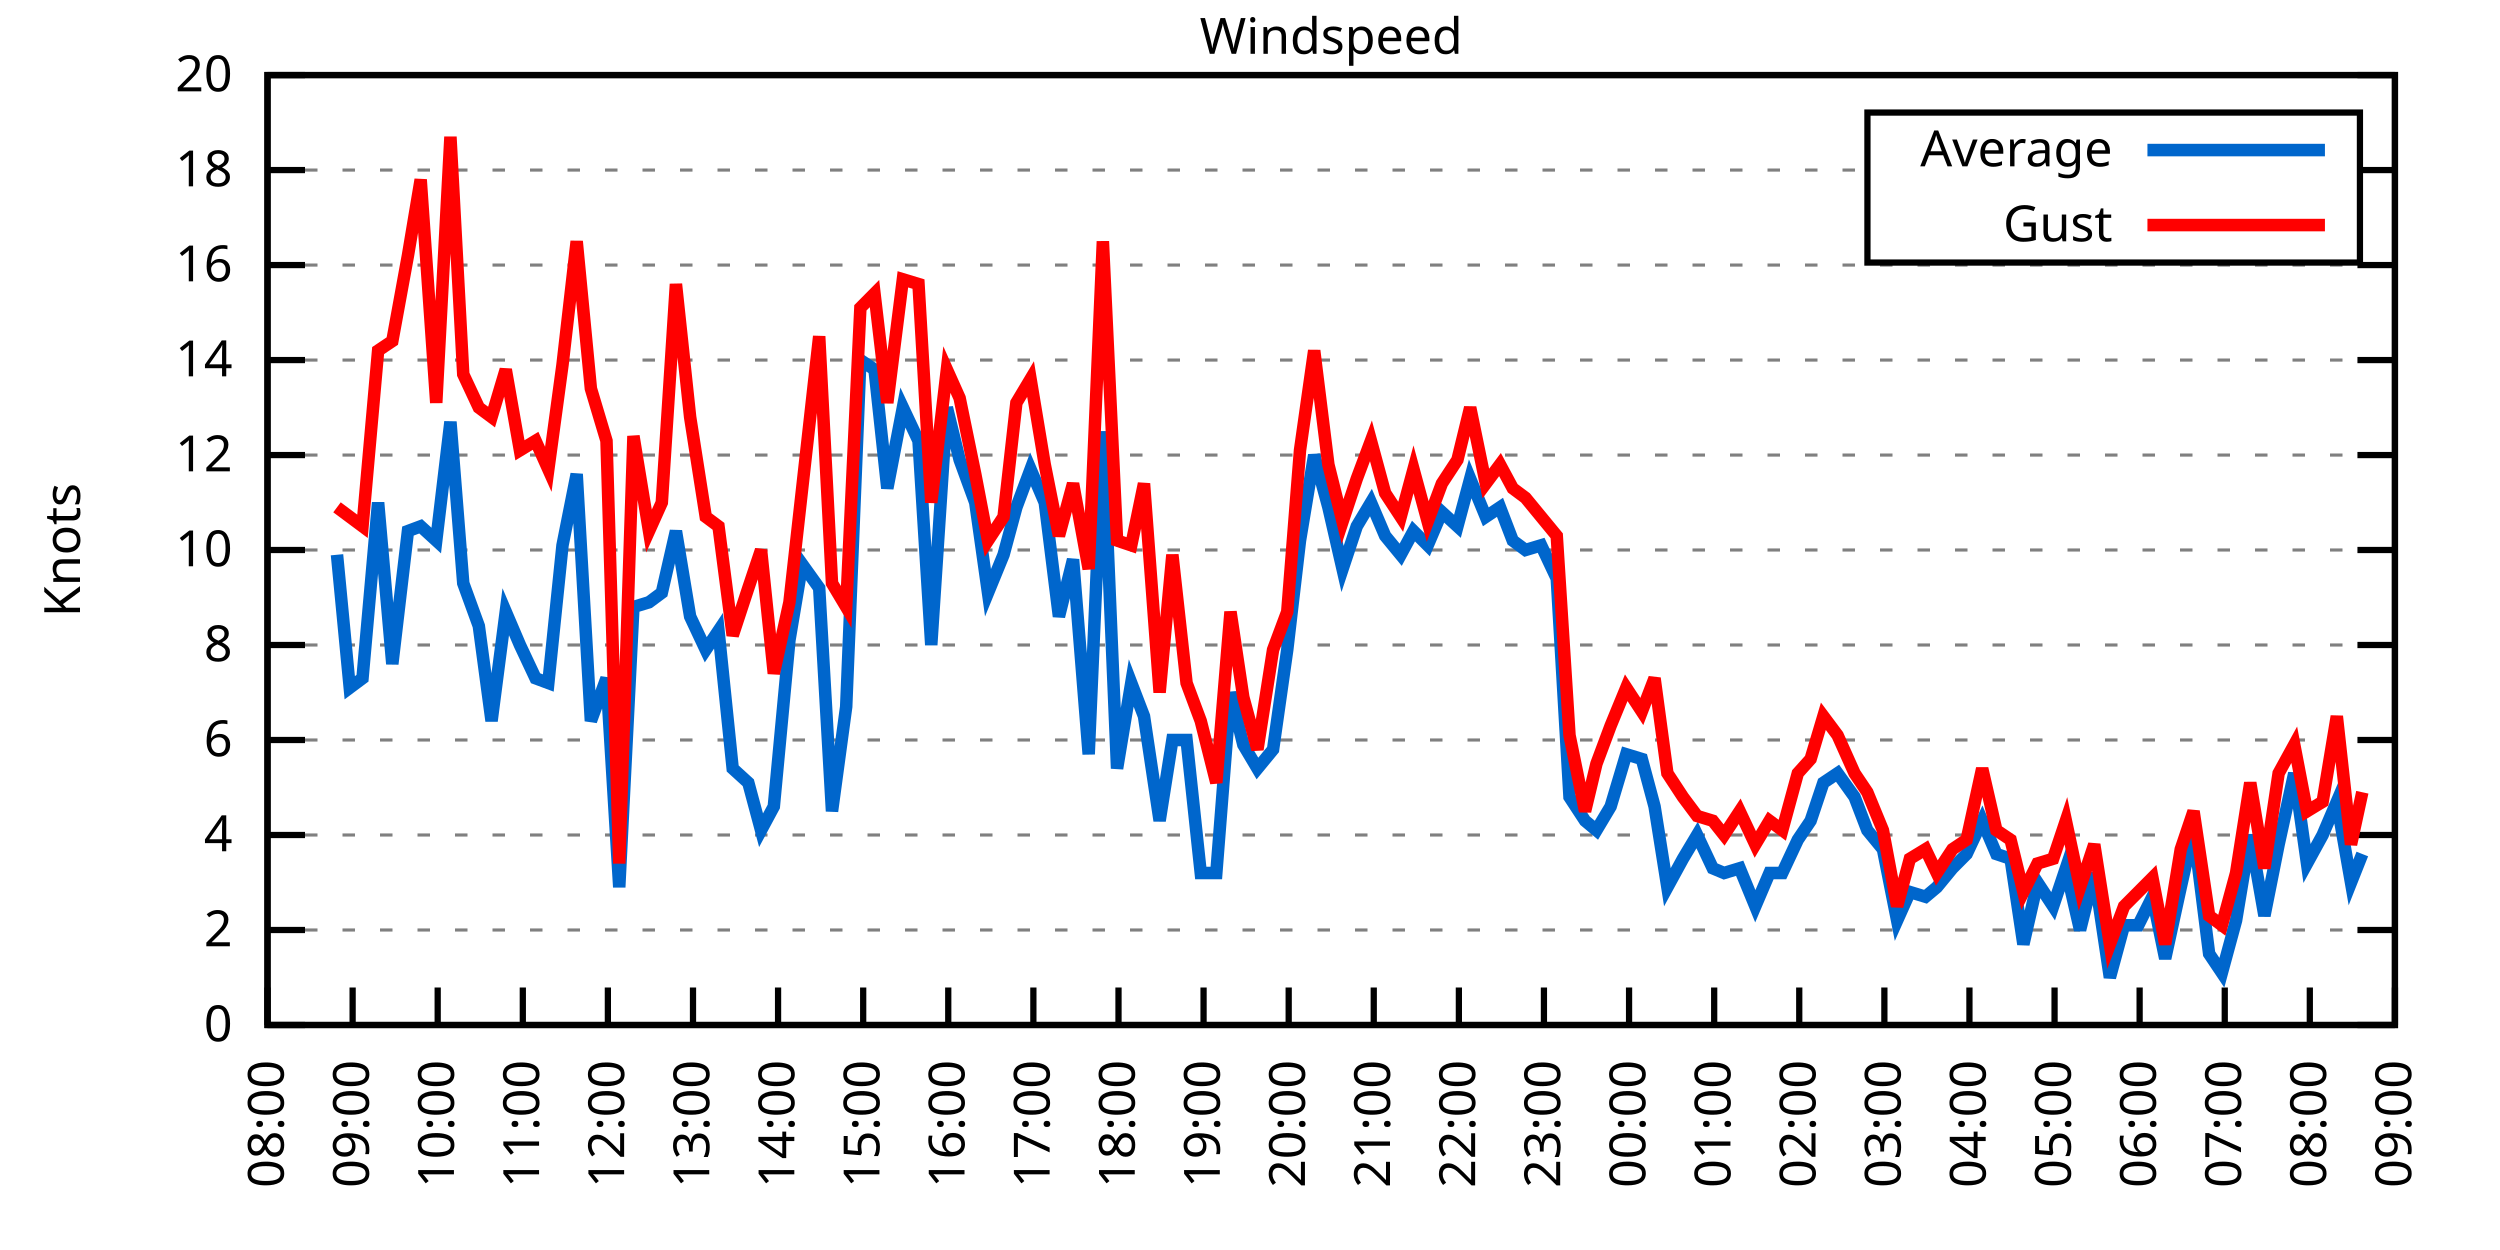
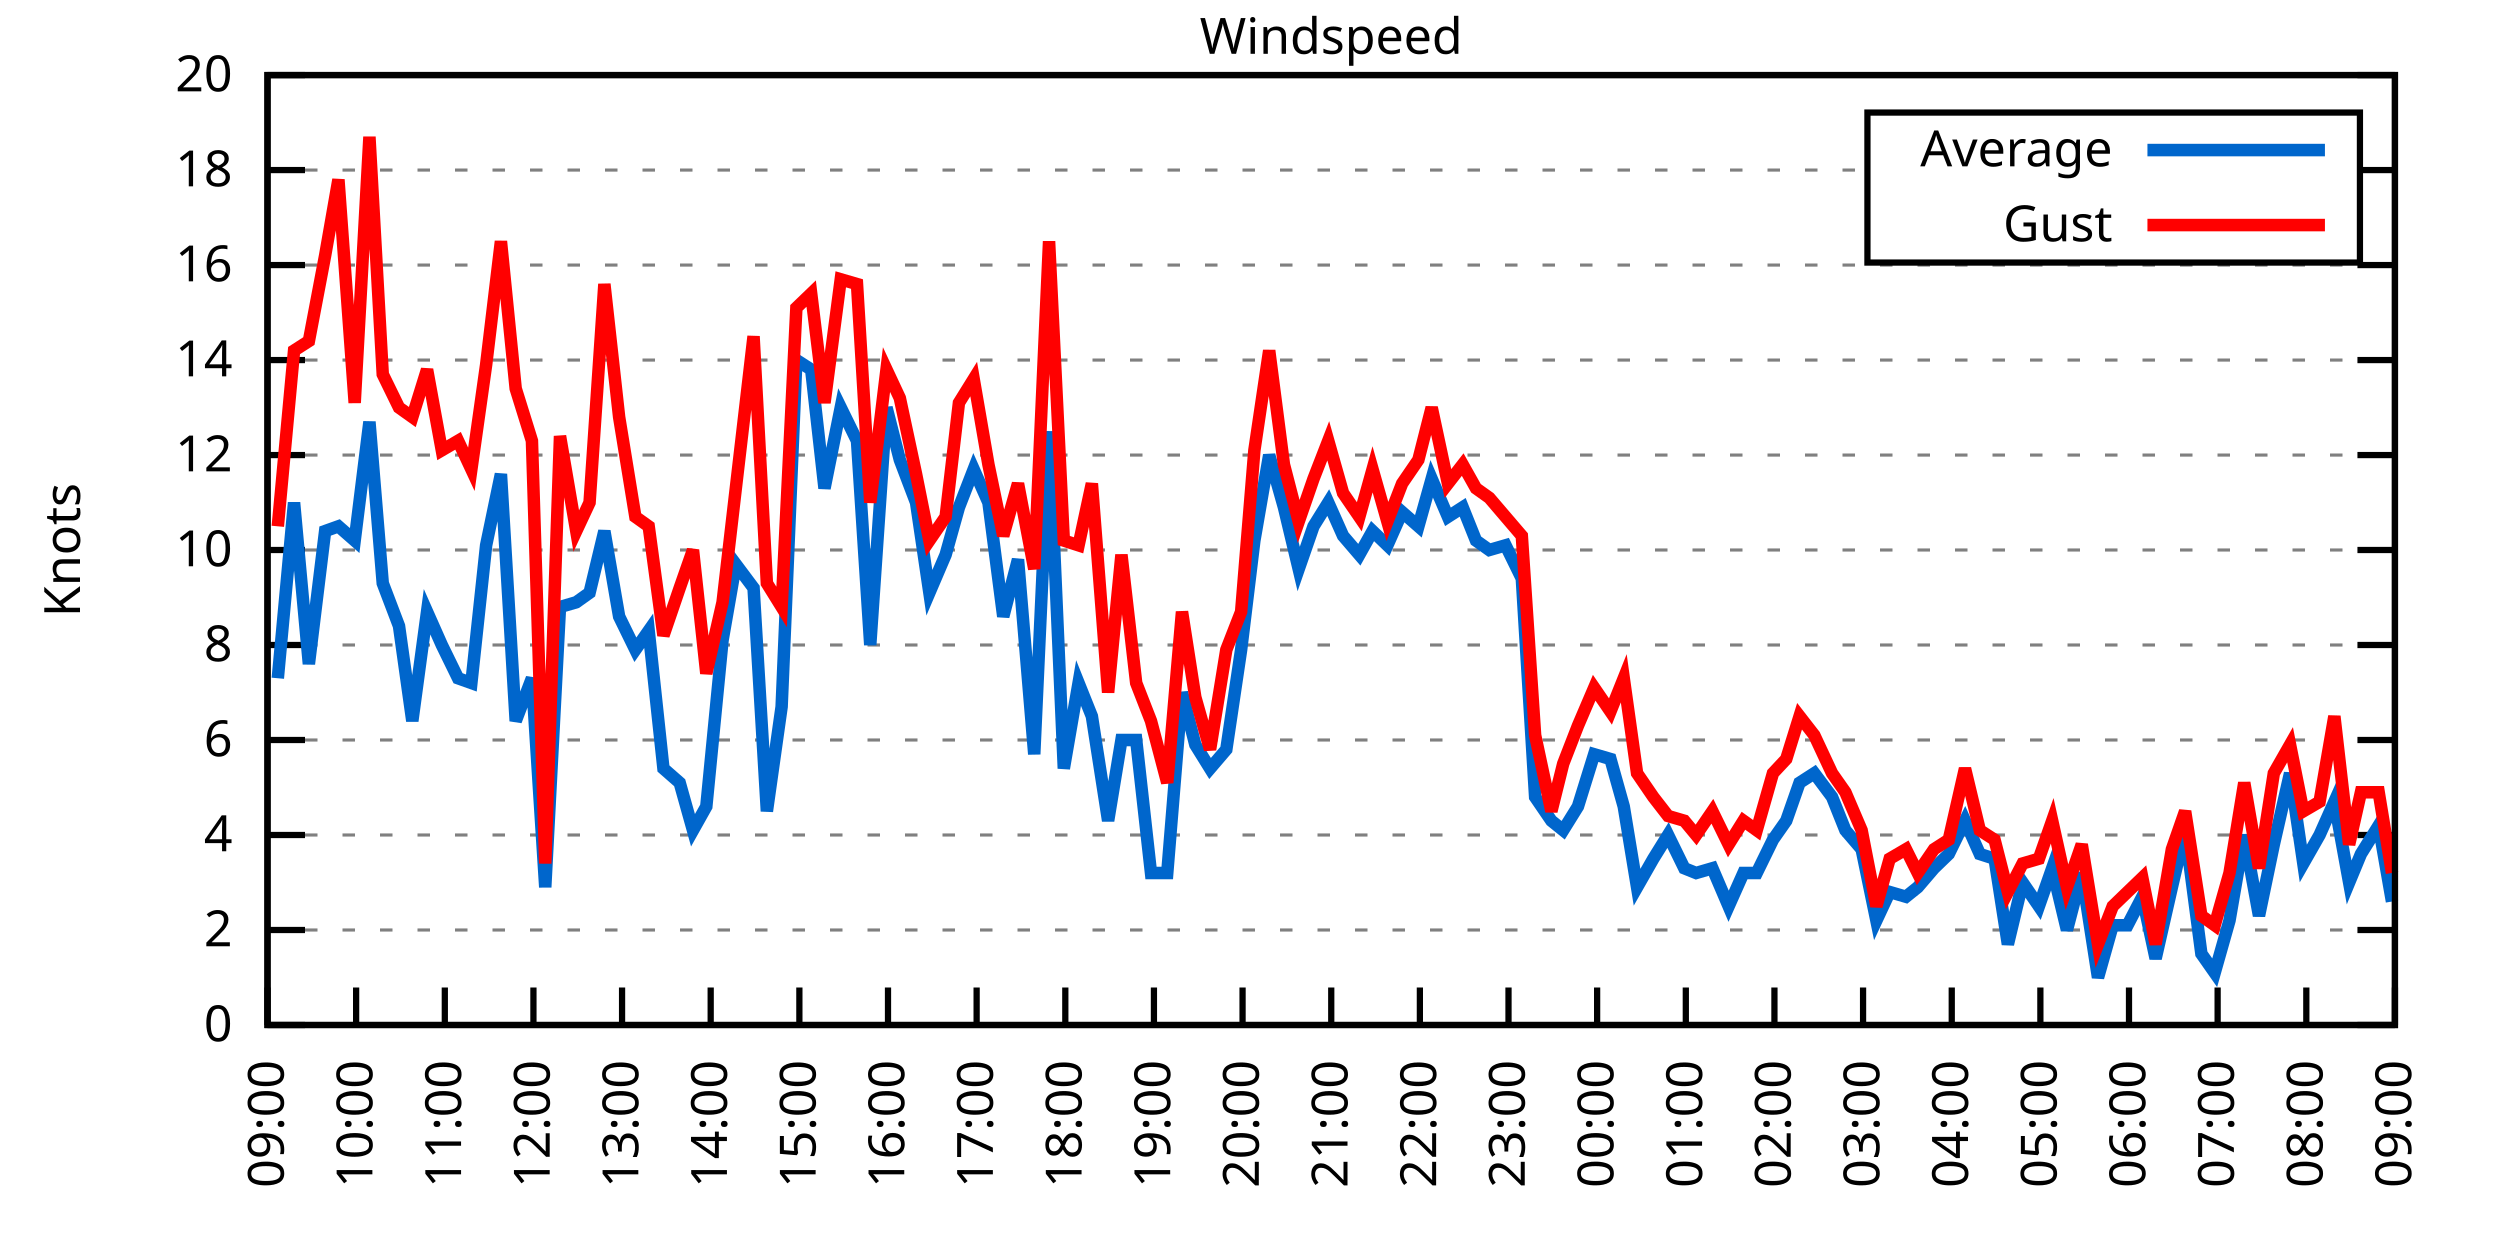
<svg xmlns="http://www.w3.org/2000/svg" xmlns:xlink="http://www.w3.org/1999/xlink" width="400" height="200" viewBox="0 0 400 200">
  <g id="gnuplot_canvas">
    <rect x="0" y="0" width="400" height="200" fill="none" />
    <defs>
      <circle id="gpDot" r="0.5" stroke-width="0.5" stroke="currentColor" />
      <path id="gpPt0" stroke-width="0.333" stroke="currentColor" d="M-1,0 h2 M0,-1 v2" />
      <path id="gpPt1" stroke-width="0.333" stroke="currentColor" d="M-1,-1 L1,1 M1,-1 L-1,1" />
      <path id="gpPt2" stroke-width="0.333" stroke="currentColor" d="M-1,0 L1,0 M0,-1 L0,1 M-1,-1 L1,1 M-1,1 L1,-1" />
      <rect id="gpPt3" stroke-width="0.333" stroke="currentColor" x="-1" y="-1" width="2" height="2" />
      <rect id="gpPt4" stroke-width="0.333" stroke="currentColor" fill="currentColor" x="-1" y="-1" width="2" height="2" />
      <circle id="gpPt5" stroke-width="0.333" stroke="currentColor" cx="0" cy="0" r="1" />
      <use xlink:href="#gpPt5" id="gpPt6" fill="currentColor" stroke="none" />
      <path id="gpPt7" stroke-width="0.333" stroke="currentColor" d="M0,-1.33 L-1.33,0.67 L1.33,0.67 z" />
      <use xlink:href="#gpPt7" id="gpPt8" fill="currentColor" stroke="none" />
      <use xlink:href="#gpPt7" id="gpPt9" stroke="currentColor" transform="rotate(180)" />
      <use xlink:href="#gpPt9" id="gpPt10" fill="currentColor" stroke="none" />
      <use xlink:href="#gpPt3" id="gpPt11" stroke="currentColor" transform="rotate(45)" />
      <use xlink:href="#gpPt11" id="gpPt12" fill="currentColor" stroke="none" />
      <path id="gpPt13" stroke-width="0.333" stroke="currentColor" d="M0,1.330 L1.265,0.411 L0.782,-1.067 L-0.782,-1.076 L-1.265,0.411 z" />
      <use xlink:href="#gpPt13" id="gpPt14" fill="currentColor" stroke="none" />
      <filter id="textbox" filterUnits="objectBoundingBox" x="0" y="0" height="1" width="1">
        <feFlood flood-color="white" flood-opacity="1" result="bgnd" />
        <feComposite in="SourceGraphic" in2="bgnd" operator="atop" />
      </filter>
      <filter id="greybox" filterUnits="objectBoundingBox" x="0" y="0" height="1" width="1">
        <feFlood flood-color="lightgrey" flood-opacity="1" result="grey" />
        <feComposite in="SourceGraphic" in2="grey" operator="atop" />
      </filter>
    </defs>
    <g fill="none" color="white" stroke="currentColor" stroke-width="1.00" stroke-linecap="butt" stroke-linejoin="miter">
</g>
    <g fill="none" color="black" stroke="currentColor" stroke-width="1.00" stroke-linecap="butt" stroke-linejoin="miter">
      <g stroke="none" shape-rendering="crispEdges">
        <polygon fill="rgb(255, 255, 255)" points="42.80,164.00 383.18,164.00 383.18,12.02 42.80,12.02 " />
      </g>
    </g>
    <g fill="none" color="black" stroke="currentColor" stroke-width="1.00" stroke-linecap="butt" stroke-linejoin="miter">
</g>
    <g fill="none" color="black" stroke="black" stroke-width="0.50" stroke-linecap="butt" stroke-linejoin="miter">
</g>
    <g fill="none" color="gray" stroke="currentColor" stroke-width="0.50" stroke-linecap="butt" stroke-linejoin="miter">
      <path stroke="gray" stroke-dasharray="2,4" class="gridline" d="M42.80,164.00 L383.19,164.00  " />
    </g>
    <g fill="none" color="gray" stroke="gray" stroke-width="1.00" stroke-linecap="butt" stroke-linejoin="miter">
</g>
    <g fill="none" color="black" stroke="currentColor" stroke-width="1.00" stroke-linecap="butt" stroke-linejoin="miter">
      <path stroke="black" d="M42.80,164.00 L48.80,164.00 M383.19,164.00 L377.19,164.00  " />
      <g transform="translate(37.20,166.60)" stroke="none" fill="black" font-family="Sans" font-size="8.00" text-anchor="end">
        <text>
          <tspan font-family="Sans"> 0</tspan>
        </text>
      </g>
    </g>
    <g fill="none" color="black" stroke="currentColor" stroke-width="1.00" stroke-linecap="butt" stroke-linejoin="miter">
</g>
    <g fill="none" color="black" stroke="black" stroke-width="0.50" stroke-linecap="butt" stroke-linejoin="miter">
</g>
    <g fill="none" color="gray" stroke="currentColor" stroke-width="0.50" stroke-linecap="butt" stroke-linejoin="miter">
      <path stroke="gray" stroke-dasharray="2,4" class="gridline" d="M42.80,148.80 L383.19,148.80  " />
    </g>
    <g fill="none" color="gray" stroke="gray" stroke-width="1.00" stroke-linecap="butt" stroke-linejoin="miter">
</g>
    <g fill="none" color="black" stroke="currentColor" stroke-width="1.00" stroke-linecap="butt" stroke-linejoin="miter">
      <path stroke="black" d="M42.80,148.80 L48.80,148.80 M383.19,148.80 L377.19,148.80  " />
      <g transform="translate(37.20,151.40)" stroke="none" fill="black" font-family="Sans" font-size="8.00" text-anchor="end">
        <text>
          <tspan font-family="Sans"> 2</tspan>
        </text>
      </g>
    </g>
    <g fill="none" color="black" stroke="currentColor" stroke-width="1.00" stroke-linecap="butt" stroke-linejoin="miter">
</g>
    <g fill="none" color="black" stroke="black" stroke-width="0.50" stroke-linecap="butt" stroke-linejoin="miter">
</g>
    <g fill="none" color="gray" stroke="currentColor" stroke-width="0.50" stroke-linecap="butt" stroke-linejoin="miter">
      <path stroke="gray" stroke-dasharray="2,4" class="gridline" d="M42.80,133.60 L383.19,133.60  " />
    </g>
    <g fill="none" color="gray" stroke="gray" stroke-width="1.00" stroke-linecap="butt" stroke-linejoin="miter">
</g>
    <g fill="none" color="black" stroke="currentColor" stroke-width="1.00" stroke-linecap="butt" stroke-linejoin="miter">
      <path stroke="black" d="M42.80,133.60 L48.80,133.60 M383.19,133.60 L377.19,133.60  " />
      <g transform="translate(37.20,136.20)" stroke="none" fill="black" font-family="Sans" font-size="8.00" text-anchor="end">
        <text>
          <tspan font-family="Sans"> 4</tspan>
        </text>
      </g>
    </g>
    <g fill="none" color="black" stroke="currentColor" stroke-width="1.00" stroke-linecap="butt" stroke-linejoin="miter">
</g>
    <g fill="none" color="black" stroke="black" stroke-width="0.50" stroke-linecap="butt" stroke-linejoin="miter">
</g>
    <g fill="none" color="gray" stroke="currentColor" stroke-width="0.50" stroke-linecap="butt" stroke-linejoin="miter">
      <path stroke="gray" stroke-dasharray="2,4" class="gridline" d="M42.80,118.40 L383.19,118.40  " />
    </g>
    <g fill="none" color="gray" stroke="gray" stroke-width="1.00" stroke-linecap="butt" stroke-linejoin="miter">
</g>
    <g fill="none" color="black" stroke="currentColor" stroke-width="1.00" stroke-linecap="butt" stroke-linejoin="miter">
      <path stroke="black" d="M42.80,118.40 L48.80,118.40 M383.19,118.40 L377.19,118.40  " />
      <g transform="translate(37.20,121.00)" stroke="none" fill="black" font-family="Sans" font-size="8.00" text-anchor="end">
        <text>
          <tspan font-family="Sans"> 6</tspan>
        </text>
      </g>
    </g>
    <g fill="none" color="black" stroke="currentColor" stroke-width="1.00" stroke-linecap="butt" stroke-linejoin="miter">
</g>
    <g fill="none" color="black" stroke="black" stroke-width="0.50" stroke-linecap="butt" stroke-linejoin="miter">
</g>
    <g fill="none" color="gray" stroke="currentColor" stroke-width="0.50" stroke-linecap="butt" stroke-linejoin="miter">
      <path stroke="gray" stroke-dasharray="2,4" class="gridline" d="M42.80,103.20 L383.19,103.20  " />
    </g>
    <g fill="none" color="gray" stroke="gray" stroke-width="1.00" stroke-linecap="butt" stroke-linejoin="miter">
</g>
    <g fill="none" color="black" stroke="currentColor" stroke-width="1.00" stroke-linecap="butt" stroke-linejoin="miter">
      <path stroke="black" d="M42.80,103.20 L48.80,103.20 M383.19,103.20 L377.19,103.20  " />
      <g transform="translate(37.20,105.80)" stroke="none" fill="black" font-family="Sans" font-size="8.00" text-anchor="end">
        <text>
          <tspan font-family="Sans"> 8</tspan>
        </text>
      </g>
    </g>
    <g fill="none" color="black" stroke="currentColor" stroke-width="1.00" stroke-linecap="butt" stroke-linejoin="miter">
</g>
    <g fill="none" color="black" stroke="black" stroke-width="0.50" stroke-linecap="butt" stroke-linejoin="miter">
</g>
    <g fill="none" color="gray" stroke="currentColor" stroke-width="0.50" stroke-linecap="butt" stroke-linejoin="miter">
      <path stroke="gray" stroke-dasharray="2,4" class="gridline" d="M42.80,88.00 L383.19,88.00  " />
    </g>
    <g fill="none" color="gray" stroke="gray" stroke-width="1.00" stroke-linecap="butt" stroke-linejoin="miter">
</g>
    <g fill="none" color="black" stroke="currentColor" stroke-width="1.00" stroke-linecap="butt" stroke-linejoin="miter">
      <path stroke="black" d="M42.80,88.00 L48.80,88.00 M383.19,88.00 L377.19,88.00  " />
      <g transform="translate(37.20,90.60)" stroke="none" fill="black" font-family="Sans" font-size="8.00" text-anchor="end">
        <text>
          <tspan font-family="Sans"> 10</tspan>
        </text>
      </g>
    </g>
    <g fill="none" color="black" stroke="currentColor" stroke-width="1.00" stroke-linecap="butt" stroke-linejoin="miter">
</g>
    <g fill="none" color="black" stroke="black" stroke-width="0.50" stroke-linecap="butt" stroke-linejoin="miter">
</g>
    <g fill="none" color="gray" stroke="currentColor" stroke-width="0.50" stroke-linecap="butt" stroke-linejoin="miter">
      <path stroke="gray" stroke-dasharray="2,4" class="gridline" d="M42.80,72.81 L383.19,72.81  " />
    </g>
    <g fill="none" color="gray" stroke="gray" stroke-width="1.00" stroke-linecap="butt" stroke-linejoin="miter">
</g>
    <g fill="none" color="black" stroke="currentColor" stroke-width="1.00" stroke-linecap="butt" stroke-linejoin="miter">
      <path stroke="black" d="M42.80,72.81 L48.80,72.81 M383.19,72.81 L377.19,72.81  " />
      <g transform="translate(37.20,75.41)" stroke="none" fill="black" font-family="Sans" font-size="8.00" text-anchor="end">
        <text>
          <tspan font-family="Sans"> 12</tspan>
        </text>
      </g>
    </g>
    <g fill="none" color="black" stroke="currentColor" stroke-width="1.00" stroke-linecap="butt" stroke-linejoin="miter">
</g>
    <g fill="none" color="black" stroke="black" stroke-width="0.50" stroke-linecap="butt" stroke-linejoin="miter">
</g>
    <g fill="none" color="gray" stroke="currentColor" stroke-width="0.50" stroke-linecap="butt" stroke-linejoin="miter">
      <path stroke="gray" stroke-dasharray="2,4" class="gridline" d="M42.80,57.61 L383.19,57.61  " />
    </g>
    <g fill="none" color="gray" stroke="gray" stroke-width="1.00" stroke-linecap="butt" stroke-linejoin="miter">
</g>
    <g fill="none" color="black" stroke="currentColor" stroke-width="1.00" stroke-linecap="butt" stroke-linejoin="miter">
      <path stroke="black" d="M42.80,57.61 L48.80,57.61 M383.19,57.61 L377.19,57.61  " />
      <g transform="translate(37.20,60.21)" stroke="none" fill="black" font-family="Sans" font-size="8.00" text-anchor="end">
        <text>
          <tspan font-family="Sans"> 14</tspan>
        </text>
      </g>
    </g>
    <g fill="none" color="black" stroke="currentColor" stroke-width="1.00" stroke-linecap="butt" stroke-linejoin="miter">
</g>
    <g fill="none" color="black" stroke="black" stroke-width="0.50" stroke-linecap="butt" stroke-linejoin="miter">
</g>
    <g fill="none" color="gray" stroke="currentColor" stroke-width="0.50" stroke-linecap="butt" stroke-linejoin="miter">
      <path stroke="gray" stroke-dasharray="2,4" class="gridline" d="M42.80,42.41 L383.19,42.41  " />
    </g>
    <g fill="none" color="gray" stroke="gray" stroke-width="1.00" stroke-linecap="butt" stroke-linejoin="miter">
</g>
    <g fill="none" color="black" stroke="currentColor" stroke-width="1.00" stroke-linecap="butt" stroke-linejoin="miter">
      <path stroke="black" d="M42.80,42.41 L48.80,42.41 M383.19,42.41 L377.19,42.41  " />
      <g transform="translate(37.20,45.01)" stroke="none" fill="black" font-family="Sans" font-size="8.00" text-anchor="end">
        <text>
          <tspan font-family="Sans"> 16</tspan>
        </text>
      </g>
    </g>
    <g fill="none" color="black" stroke="currentColor" stroke-width="1.00" stroke-linecap="butt" stroke-linejoin="miter">
</g>
    <g fill="none" color="black" stroke="black" stroke-width="0.50" stroke-linecap="butt" stroke-linejoin="miter">
</g>
    <g fill="none" color="gray" stroke="currentColor" stroke-width="0.50" stroke-linecap="butt" stroke-linejoin="miter">
      <path stroke="gray" stroke-dasharray="2,4" class="gridline" d="M42.80,27.21 L298.79,27.21 M377.59,27.21 L383.19,27.21  " />
    </g>
    <g fill="none" color="gray" stroke="gray" stroke-width="1.00" stroke-linecap="butt" stroke-linejoin="miter">
</g>
    <g fill="none" color="black" stroke="currentColor" stroke-width="1.00" stroke-linecap="butt" stroke-linejoin="miter">
      <path stroke="black" d="M42.80,27.21 L48.80,27.21 M383.19,27.21 L377.19,27.21  " />
      <g transform="translate(37.20,29.81)" stroke="none" fill="black" font-family="Sans" font-size="8.00" text-anchor="end">
        <text>
          <tspan font-family="Sans"> 18</tspan>
        </text>
      </g>
    </g>
    <g fill="none" color="black" stroke="currentColor" stroke-width="1.00" stroke-linecap="butt" stroke-linejoin="miter">
</g>
    <g fill="none" color="black" stroke="black" stroke-width="0.50" stroke-linecap="butt" stroke-linejoin="miter">
</g>
    <g fill="none" color="gray" stroke="currentColor" stroke-width="0.50" stroke-linecap="butt" stroke-linejoin="miter">
      <path stroke="gray" stroke-dasharray="2,4" class="gridline" d="M42.80,12.01 L383.19,12.01  " />
    </g>
    <g fill="none" color="gray" stroke="gray" stroke-width="1.00" stroke-linecap="butt" stroke-linejoin="miter">
</g>
    <g fill="none" color="black" stroke="currentColor" stroke-width="1.00" stroke-linecap="butt" stroke-linejoin="miter">
      <path stroke="black" d="M42.80,12.01 L48.80,12.01 M383.19,12.01 L377.19,12.01  " />
      <g transform="translate(37.20,14.61)" stroke="none" fill="black" font-family="Sans" font-size="8.00" text-anchor="end">
        <text>
          <tspan font-family="Sans"> 20</tspan>
        </text>
      </g>
    </g>
    <g fill="none" color="black" stroke="currentColor" stroke-width="1.00" stroke-linecap="butt" stroke-linejoin="miter">
      <path stroke="black" d="M42.80,164.00 L42.80,158.00  " />
      <g transform="translate(45.40,169.60) rotate(270.00)" stroke="none" fill="black" font-family="Sans" font-size="8.00" text-anchor="end">
        <text>
-           <tspan font-family="Sans">08:00</tspan>
-         </text>
-       </g>
-     </g>
-     <g fill="none" color="black" stroke="currentColor" stroke-width="1.00" stroke-linecap="butt" stroke-linejoin="miter">
-       <path stroke="black" d="M56.42,164.00 L56.42,158.00  " />
-       <g transform="translate(59.02,169.60) rotate(270.00)" stroke="none" fill="black" font-family="Sans" font-size="8.00" text-anchor="end">
-         <text>
          <tspan font-family="Sans">09:00</tspan>
        </text>
      </g>
    </g>
    <g fill="none" color="black" stroke="currentColor" stroke-width="1.00" stroke-linecap="butt" stroke-linejoin="miter">
-       <path stroke="black" d="M70.03,164.00 L70.03,158.00  " />
-       <g transform="translate(72.63,169.60) rotate(270.00)" stroke="none" fill="black" font-family="Sans" font-size="8.00" text-anchor="end">
+       <path stroke="black" d="M56.98,164.00 L56.98,158.00  " />
+       <g transform="translate(59.58,169.60) rotate(270.00)" stroke="none" fill="black" font-family="Sans" font-size="8.00" text-anchor="end">
        <text>
          <tspan font-family="Sans">10:00</tspan>
        </text>
      </g>
    </g>
    <g fill="none" color="black" stroke="currentColor" stroke-width="1.00" stroke-linecap="butt" stroke-linejoin="miter">
-       <path stroke="black" d="M83.65,164.00 L83.65,158.00  " />
-       <g transform="translate(86.25,169.60) rotate(270.00)" stroke="none" fill="black" font-family="Sans" font-size="8.00" text-anchor="end">
+       <path stroke="black" d="M71.17,164.00 L71.17,158.00  " />
+       <g transform="translate(73.77,169.60) rotate(270.00)" stroke="none" fill="black" font-family="Sans" font-size="8.00" text-anchor="end">
        <text>
          <tspan font-family="Sans">11:00</tspan>
        </text>
      </g>
    </g>
    <g fill="none" color="black" stroke="currentColor" stroke-width="1.00" stroke-linecap="butt" stroke-linejoin="miter">
-       <path stroke="black" d="M97.26,164.00 L97.26,158.00  " />
-       <g transform="translate(99.86,169.60) rotate(270.00)" stroke="none" fill="black" font-family="Sans" font-size="8.00" text-anchor="end">
+       <path stroke="black" d="M85.35,164.00 L85.35,158.00  " />
+       <g transform="translate(87.95,169.60) rotate(270.00)" stroke="none" fill="black" font-family="Sans" font-size="8.00" text-anchor="end">
        <text>
          <tspan font-family="Sans">12:00</tspan>
        </text>
      </g>
    </g>
    <g fill="none" color="black" stroke="currentColor" stroke-width="1.00" stroke-linecap="butt" stroke-linejoin="miter">
-       <path stroke="black" d="M110.88,164.00 L110.88,158.00  " />
-       <g transform="translate(113.48,169.60) rotate(270.00)" stroke="none" fill="black" font-family="Sans" font-size="8.00" text-anchor="end">
+       <path stroke="black" d="M99.53,164.00 L99.53,158.00  " />
+       <g transform="translate(102.13,169.60) rotate(270.00)" stroke="none" fill="black" font-family="Sans" font-size="8.00" text-anchor="end">
        <text>
          <tspan font-family="Sans">13:00</tspan>
        </text>
      </g>
    </g>
    <g fill="none" color="black" stroke="currentColor" stroke-width="1.00" stroke-linecap="butt" stroke-linejoin="miter">
-       <path stroke="black" d="M124.49,164.00 L124.49,158.00  " />
-       <g transform="translate(127.09,169.60) rotate(270.00)" stroke="none" fill="black" font-family="Sans" font-size="8.00" text-anchor="end">
+       <path stroke="black" d="M113.71,164.00 L113.71,158.00  " />
+       <g transform="translate(116.31,169.60) rotate(270.00)" stroke="none" fill="black" font-family="Sans" font-size="8.00" text-anchor="end">
        <text>
          <tspan font-family="Sans">14:00</tspan>
        </text>
      </g>
    </g>
    <g fill="none" color="black" stroke="currentColor" stroke-width="1.00" stroke-linecap="butt" stroke-linejoin="miter">
-       <path stroke="black" d="M138.11,164.00 L138.11,158.00  " />
-       <g transform="translate(140.71,169.60) rotate(270.00)" stroke="none" fill="black" font-family="Sans" font-size="8.00" text-anchor="end">
+       <path stroke="black" d="M127.90,164.00 L127.90,158.00  " />
+       <g transform="translate(130.50,169.60) rotate(270.00)" stroke="none" fill="black" font-family="Sans" font-size="8.00" text-anchor="end">
        <text>
          <tspan font-family="Sans">15:00</tspan>
        </text>
      </g>
    </g>
    <g fill="none" color="black" stroke="currentColor" stroke-width="1.00" stroke-linecap="butt" stroke-linejoin="miter">
-       <path stroke="black" d="M151.72,164.00 L151.72,158.00  " />
-       <g transform="translate(154.32,169.60) rotate(270.00)" stroke="none" fill="black" font-family="Sans" font-size="8.00" text-anchor="end">
+       <path stroke="black" d="M142.08,164.00 L142.08,158.00  " />
+       <g transform="translate(144.68,169.60) rotate(270.00)" stroke="none" fill="black" font-family="Sans" font-size="8.00" text-anchor="end">
        <text>
          <tspan font-family="Sans">16:00</tspan>
        </text>
      </g>
    </g>
    <g fill="none" color="black" stroke="currentColor" stroke-width="1.00" stroke-linecap="butt" stroke-linejoin="miter">
-       <path stroke="black" d="M165.34,164.00 L165.34,158.00  " />
-       <g transform="translate(167.94,169.60) rotate(270.00)" stroke="none" fill="black" font-family="Sans" font-size="8.00" text-anchor="end">
+       <path stroke="black" d="M156.26,164.00 L156.26,158.00  " />
+       <g transform="translate(158.86,169.60) rotate(270.00)" stroke="none" fill="black" font-family="Sans" font-size="8.00" text-anchor="end">
        <text>
          <tspan font-family="Sans">17:00</tspan>
        </text>
      </g>
    </g>
    <g fill="none" color="black" stroke="currentColor" stroke-width="1.00" stroke-linecap="butt" stroke-linejoin="miter">
-       <path stroke="black" d="M178.96,164.00 L178.96,158.00  " />
-       <g transform="translate(181.56,169.60) rotate(270.00)" stroke="none" fill="black" font-family="Sans" font-size="8.00" text-anchor="end">
+       <path stroke="black" d="M170.45,164.00 L170.45,158.00  " />
+       <g transform="translate(173.05,169.60) rotate(270.00)" stroke="none" fill="black" font-family="Sans" font-size="8.00" text-anchor="end">
        <text>
          <tspan font-family="Sans">18:00</tspan>
        </text>
      </g>
    </g>
    <g fill="none" color="black" stroke="currentColor" stroke-width="1.00" stroke-linecap="butt" stroke-linejoin="miter">
-       <path stroke="black" d="M192.57,164.00 L192.57,158.00  " />
-       <g transform="translate(195.17,169.60) rotate(270.00)" stroke="none" fill="black" font-family="Sans" font-size="8.00" text-anchor="end">
+       <path stroke="black" d="M184.63,164.00 L184.63,158.00  " />
+       <g transform="translate(187.23,169.60) rotate(270.00)" stroke="none" fill="black" font-family="Sans" font-size="8.00" text-anchor="end">
        <text>
          <tspan font-family="Sans">19:00</tspan>
        </text>
      </g>
    </g>
    <g fill="none" color="black" stroke="currentColor" stroke-width="1.00" stroke-linecap="butt" stroke-linejoin="miter">
-       <path stroke="black" d="M206.19,164.00 L206.19,158.00  " />
-       <g transform="translate(208.79,169.60) rotate(270.00)" stroke="none" fill="black" font-family="Sans" font-size="8.00" text-anchor="end">
+       <path stroke="black" d="M198.81,164.00 L198.81,158.00  " />
+       <g transform="translate(201.41,169.60) rotate(270.00)" stroke="none" fill="black" font-family="Sans" font-size="8.00" text-anchor="end">
        <text>
          <tspan font-family="Sans">20:00</tspan>
        </text>
      </g>
    </g>
    <g fill="none" color="black" stroke="currentColor" stroke-width="1.00" stroke-linecap="butt" stroke-linejoin="miter">
-       <path stroke="black" d="M219.80,164.00 L219.80,158.00  " />
-       <g transform="translate(222.40,169.60) rotate(270.00)" stroke="none" fill="black" font-family="Sans" font-size="8.00" text-anchor="end">
+       <path stroke="black" d="M213.00,164.00 L213.00,158.00  " />
+       <g transform="translate(215.60,169.60) rotate(270.00)" stroke="none" fill="black" font-family="Sans" font-size="8.00" text-anchor="end">
        <text>
          <tspan font-family="Sans">21:00</tspan>
        </text>
      </g>
    </g>
    <g fill="none" color="black" stroke="currentColor" stroke-width="1.00" stroke-linecap="butt" stroke-linejoin="miter">
-       <path stroke="black" d="M233.42,164.00 L233.42,158.00  " />
-       <g transform="translate(236.02,169.60) rotate(270.00)" stroke="none" fill="black" font-family="Sans" font-size="8.00" text-anchor="end">
+       <path stroke="black" d="M227.18,164.00 L227.18,158.00  " />
+       <g transform="translate(229.78,169.60) rotate(270.00)" stroke="none" fill="black" font-family="Sans" font-size="8.00" text-anchor="end">
        <text>
          <tspan font-family="Sans">22:00</tspan>
        </text>
      </g>
    </g>
    <g fill="none" color="black" stroke="currentColor" stroke-width="1.00" stroke-linecap="butt" stroke-linejoin="miter">
-       <path stroke="black" d="M247.03,164.00 L247.03,158.00  " />
-       <g transform="translate(249.63,169.60) rotate(270.00)" stroke="none" fill="black" font-family="Sans" font-size="8.00" text-anchor="end">
+       <path stroke="black" d="M241.36,164.00 L241.36,158.00  " />
+       <g transform="translate(243.96,169.60) rotate(270.00)" stroke="none" fill="black" font-family="Sans" font-size="8.00" text-anchor="end">
        <text>
          <tspan font-family="Sans">23:00</tspan>
        </text>
      </g>
    </g>
    <g fill="none" color="black" stroke="currentColor" stroke-width="1.00" stroke-linecap="butt" stroke-linejoin="miter">
-       <path stroke="black" d="M260.65,164.00 L260.65,158.00  " />
-       <g transform="translate(263.25,169.60) rotate(270.00)" stroke="none" fill="black" font-family="Sans" font-size="8.00" text-anchor="end">
+       <path stroke="black" d="M255.54,164.00 L255.54,158.00  " />
+       <g transform="translate(258.14,169.60) rotate(270.00)" stroke="none" fill="black" font-family="Sans" font-size="8.00" text-anchor="end">
        <text>
          <tspan font-family="Sans">00:00</tspan>
        </text>
      </g>
    </g>
    <g fill="none" color="black" stroke="currentColor" stroke-width="1.00" stroke-linecap="butt" stroke-linejoin="miter">
-       <path stroke="black" d="M274.27,164.00 L274.27,158.00  " />
-       <g transform="translate(276.87,169.60) rotate(270.00)" stroke="none" fill="black" font-family="Sans" font-size="8.00" text-anchor="end">
+       <path stroke="black" d="M269.73,164.00 L269.73,158.00  " />
+       <g transform="translate(272.33,169.60) rotate(270.00)" stroke="none" fill="black" font-family="Sans" font-size="8.00" text-anchor="end">
        <text>
          <tspan font-family="Sans">01:00</tspan>
        </text>
      </g>
    </g>
    <g fill="none" color="black" stroke="currentColor" stroke-width="1.00" stroke-linecap="butt" stroke-linejoin="miter">
-       <path stroke="black" d="M287.88,164.00 L287.88,158.00  " />
-       <g transform="translate(290.48,169.60) rotate(270.00)" stroke="none" fill="black" font-family="Sans" font-size="8.00" text-anchor="end">
+       <path stroke="black" d="M283.91,164.00 L283.91,158.00  " />
+       <g transform="translate(286.51,169.60) rotate(270.00)" stroke="none" fill="black" font-family="Sans" font-size="8.00" text-anchor="end">
        <text>
          <tspan font-family="Sans">02:00</tspan>
        </text>
      </g>
    </g>
    <g fill="none" color="black" stroke="currentColor" stroke-width="1.00" stroke-linecap="butt" stroke-linejoin="miter">
-       <path stroke="black" d="M301.50,164.00 L301.50,158.00  " />
-       <g transform="translate(304.10,169.60) rotate(270.00)" stroke="none" fill="black" font-family="Sans" font-size="8.00" text-anchor="end">
+       <path stroke="black" d="M298.09,164.00 L298.09,158.00  " />
+       <g transform="translate(300.69,169.60) rotate(270.00)" stroke="none" fill="black" font-family="Sans" font-size="8.00" text-anchor="end">
        <text>
          <tspan font-family="Sans">03:00</tspan>
        </text>
      </g>
    </g>
    <g fill="none" color="black" stroke="currentColor" stroke-width="1.00" stroke-linecap="butt" stroke-linejoin="miter">
-       <path stroke="black" d="M315.11,164.00 L315.11,158.00  " />
-       <g transform="translate(317.71,169.60) rotate(270.00)" stroke="none" fill="black" font-family="Sans" font-size="8.00" text-anchor="end">
+       <path stroke="black" d="M312.28,164.00 L312.28,158.00  " />
+       <g transform="translate(314.88,169.60) rotate(270.00)" stroke="none" fill="black" font-family="Sans" font-size="8.00" text-anchor="end">
        <text>
          <tspan font-family="Sans">04:00</tspan>
        </text>
      </g>
    </g>
    <g fill="none" color="black" stroke="currentColor" stroke-width="1.00" stroke-linecap="butt" stroke-linejoin="miter">
-       <path stroke="black" d="M328.73,164.00 L328.73,158.00  " />
-       <g transform="translate(331.33,169.60) rotate(270.00)" stroke="none" fill="black" font-family="Sans" font-size="8.00" text-anchor="end">
+       <path stroke="black" d="M326.46,164.00 L326.46,158.00  " />
+       <g transform="translate(329.06,169.60) rotate(270.00)" stroke="none" fill="black" font-family="Sans" font-size="8.00" text-anchor="end">
        <text>
          <tspan font-family="Sans">05:00</tspan>
        </text>
      </g>
    </g>
    <g fill="none" color="black" stroke="currentColor" stroke-width="1.00" stroke-linecap="butt" stroke-linejoin="miter">
-       <path stroke="black" d="M342.34,164.00 L342.34,158.00  " />
-       <g transform="translate(344.94,169.60) rotate(270.00)" stroke="none" fill="black" font-family="Sans" font-size="8.00" text-anchor="end">
+       <path stroke="black" d="M340.64,164.00 L340.64,158.00  " />
+       <g transform="translate(343.24,169.60) rotate(270.00)" stroke="none" fill="black" font-family="Sans" font-size="8.00" text-anchor="end">
        <text>
          <tspan font-family="Sans">06:00</tspan>
        </text>
      </g>
    </g>
    <g fill="none" color="black" stroke="currentColor" stroke-width="1.00" stroke-linecap="butt" stroke-linejoin="miter">
-       <path stroke="black" d="M355.96,164.00 L355.96,158.00  " />
-       <g transform="translate(358.56,169.60) rotate(270.00)" stroke="none" fill="black" font-family="Sans" font-size="8.00" text-anchor="end">
+       <path stroke="black" d="M354.82,164.00 L354.82,158.00  " />
+       <g transform="translate(357.42,169.60) rotate(270.00)" stroke="none" fill="black" font-family="Sans" font-size="8.00" text-anchor="end">
        <text>
          <tspan font-family="Sans">07:00</tspan>
        </text>
      </g>
    </g>
    <g fill="none" color="black" stroke="currentColor" stroke-width="1.00" stroke-linecap="butt" stroke-linejoin="miter">
-       <path stroke="black" d="M369.57,164.00 L369.57,158.00  " />
-       <g transform="translate(372.17,169.60) rotate(270.00)" stroke="none" fill="black" font-family="Sans" font-size="8.00" text-anchor="end">
+       <path stroke="black" d="M369.01,164.00 L369.01,158.00  " />
+       <g transform="translate(371.61,169.60) rotate(270.00)" stroke="none" fill="black" font-family="Sans" font-size="8.00" text-anchor="end">
        <text>
          <tspan font-family="Sans">08:00</tspan>
        </text>
      </g>
    </g>
    <g fill="none" color="black" stroke="currentColor" stroke-width="1.00" stroke-linecap="butt" stroke-linejoin="miter">
      <path stroke="black" d="M383.19,164.00 L383.19,158.00  " />
      <g transform="translate(385.79,169.60) rotate(270.00)" stroke="none" fill="black" font-family="Sans" font-size="8.00" text-anchor="end">
        <text>
          <tspan font-family="Sans">09:00</tspan>
        </text>
      </g>
    </g>
    <g fill="none" color="black" stroke="currentColor" stroke-width="1.00" stroke-linecap="butt" stroke-linejoin="miter">
</g>
    <g fill="none" color="black" stroke="currentColor" stroke-width="1.00" stroke-linecap="butt" stroke-linejoin="miter">
      <path stroke="black" d="M42.80,12.01 L42.80,164.00 L383.19,164.00 L383.19,12.01 L42.80,12.01 Z  " />
    </g>
    <g fill="none" color="black" stroke="currentColor" stroke-width="1.00" stroke-linecap="butt" stroke-linejoin="miter">
</g>
    <g fill="none" color="black" stroke="currentColor" stroke-width="1.00" stroke-linecap="butt" stroke-linejoin="miter">
      <path stroke="black" d="M298.79,42.01 L298.79,18.01 L377.59,18.01 L377.59,42.01 L298.79,42.01 Z  " />
    </g>
    <g id="Windspeed_plot_1">
      <g fill="none" color="white" stroke="black" stroke-width="2.00" stroke-linecap="butt" stroke-linejoin="miter">
</g>
      <g fill="none" color="black" stroke="currentColor" stroke-width="2.00" stroke-linecap="butt" stroke-linejoin="miter">
        <g transform="translate(337.99,26.61)" stroke="none" fill="black" font-family="Sans" font-size="8.00" text-anchor="end">
          <text>
            <tspan font-family="Sans">Average</tspan>
          </text>
        </g>
      </g>
      <g fill="none" color="black" stroke="currentColor" stroke-width="2.00" stroke-linecap="butt" stroke-linejoin="miter">
-         <path stroke="rgb(  0, 102, 204)" d="M343.59,24.01 L371.99,24.01 M53.92,88.76 L55.96,110.04 L58.00,108.52 L60.50,80.41 L62.77,106.24 L65.27,84.97   L67.31,84.21 L69.80,86.49 L72.07,67.49 L74.12,93.32 L76.61,100.16 L78.65,115.36 L80.92,97.88 L83.19,103.20   L85.69,108.52 L87.73,109.28 L90.00,87.25 L92.27,75.85 L94.54,115.36 L97.04,108.52 L99.08,141.96 L101.35,97.12   L103.84,96.36 L105.89,94.84 L108.15,84.97 L110.42,98.64 L112.92,103.96 L114.96,100.92 L117.23,122.96 L119.73,125.24   L121.77,132.84 L123.81,129.04 L126.31,102.44 L128.35,90.28 L131.07,94.08 L133.12,129.80 L135.39,113.08 L137.66,57.61   L139.92,59.13 L141.97,78.13 L144.46,65.21 L146.96,70.53 L149.00,103.20 L151.50,65.21 L153.54,73.57 L156.04,80.41   L158.08,94.84 L160.57,88.76 L162.62,81.17 L164.89,75.09 L167.16,80.41 L169.43,98.64 L171.69,89.52 L174.19,120.68   L176.46,69.01 L178.73,122.96 L181.00,109.28 L183.04,114.60 L185.54,131.32 L187.58,118.40 L189.85,118.40 L192.12,139.68   L194.61,139.68 L196.88,110.80 L198.93,119.16 L201.19,122.96 L203.69,119.92 L205.96,103.96 L208.00,86.49 L210.27,72.81   L212.54,81.17 L214.81,91.04 L217.08,84.21 L219.35,80.41 L221.62,85.73 L224.11,88.76 L226.16,84.97 L228.43,87.25   L230.70,81.93 L233.19,84.21 L235.23,76.61 L237.73,82.69 L240.00,81.17 L242.04,86.49 L244.08,88.00 L246.58,87.25   L249.08,92.56 L251.12,127.52 L253.61,131.32 L255.43,132.84 L257.70,129.04 L260.20,120.68 L262.69,121.44 L264.73,129.04   L266.78,141.96 L269.27,137.40 L271.54,133.60 L274.04,138.92 L275.85,139.68 L278.35,138.92 L280.85,145.00 L283.12,139.68   L285.16,139.68 L287.65,134.36 L289.70,131.32 L291.74,125.24 L294.01,123.72 L296.73,127.52 L298.77,132.84 L301.27,135.88   L303.54,147.28 L305.58,142.72 L308.08,143.48 L309.89,141.96 L312.39,138.92 L314.66,136.64 L317.15,131.32 L319.42,136.64   L321.69,137.40 L323.74,151.08 L326.00,141.20 L328.50,145.00 L330.54,138.92 L332.81,148.80 L335.08,139.68 L337.58,156.40   L339.85,148.04 L342.12,148.04 L344.39,143.48 L346.43,153.36 L348.92,141.96 L350.97,132.84 L353.46,152.60 L355.50,155.64   L357.77,147.28 L360.04,133.60 L362.31,146.52 L364.58,135.12 L367.08,123.72 L369.12,138.16 L371.62,133.60 L373.89,128.28   L376.16,141.20 L377.97,136.64  " />
+         <path stroke="rgb(  0, 102, 204)" d="M343.59,24.01 L371.99,24.01 M44.45,108.52 L47.05,80.41 L49.42,106.24 L52.02,84.97 L54.15,84.21 L56.75,86.49   L59.11,67.49 L61.24,93.32 L63.84,100.16 L65.97,115.36 L68.33,97.88 L70.69,103.20 L73.29,108.52 L75.42,109.28   L77.78,87.25 L80.15,75.85 L82.51,115.36 L85.11,108.52 L87.24,141.96 L89.60,97.12 L92.20,96.36 L94.33,94.84   L96.70,84.97 L99.06,98.64 L101.66,103.96 L103.79,100.92 L106.15,122.96 L108.75,125.24 L110.88,132.84 L113.01,129.04   L115.61,102.44 L117.73,90.28 L120.57,94.08 L122.70,129.80 L125.06,113.08 L127.42,57.61 L129.79,59.13 L131.92,78.13   L134.52,65.21 L137.12,70.53 L139.24,103.20 L141.84,65.21 L143.97,73.57 L146.57,80.41 L148.70,94.84 L151.30,88.76   L153.43,81.17 L155.79,75.09 L158.15,80.41 L160.52,98.64 L162.88,89.52 L165.48,120.68 L167.85,69.01 L170.21,122.96   L172.57,109.28 L174.70,114.60 L177.30,131.32 L179.43,118.40 L181.79,118.40 L184.16,139.68 L186.76,139.68 L189.12,110.80   L191.25,119.16 L193.61,122.96 L196.21,119.92 L198.58,103.96 L200.70,86.49 L203.07,72.81 L205.43,81.17 L207.79,91.04   L210.16,84.21 L212.52,80.41 L214.89,85.73 L217.49,88.76 L219.61,84.97 L221.98,87.25 L224.34,81.93 L226.94,84.21   L229.07,76.61 L231.67,82.69 L234.03,81.17 L236.16,86.49 L238.29,88.00 L240.89,87.25 L243.49,92.56 L245.62,127.52   L248.22,131.32 L250.11,132.84 L252.47,129.04 L255.07,120.68 L257.67,121.44 L259.80,129.04 L261.93,141.96 L264.53,137.40   L266.89,133.60 L269.49,138.92 L271.38,139.68 L273.98,138.92 L276.58,145.00 L278.95,139.68 L281.07,139.68 L283.67,134.36   L285.80,131.32 L287.93,125.24 L290.29,123.72 L293.13,127.52 L295.26,132.84 L297.86,135.88 L300.22,147.28 L302.35,142.72   L304.95,143.48 L306.84,141.96 L309.44,138.92 L311.80,136.64 L314.40,131.32 L316.77,136.64 L319.13,137.40 L321.26,151.08   L323.62,141.20 L326.22,145.00 L328.35,138.92 L330.71,148.80 L333.08,139.68 L335.68,156.40 L338.04,148.04 L340.40,148.04   L342.77,143.48 L344.90,153.36 L347.50,141.96 L349.62,132.84 L352.22,152.60 L354.35,155.64 L356.72,147.28 L359.08,133.60   L361.44,146.52 L363.81,135.12 L366.41,123.72 L368.53,138.16 L371.13,133.60 L373.50,128.28 L375.86,141.20 L377.75,136.64   L380.59,132.08 L382.72,144.24  " />
      </g>
    </g>
    <g id="Windspeed_plot_2">
      <g fill="none" color="black" stroke="currentColor" stroke-width="2.00" stroke-linecap="butt" stroke-linejoin="miter">
        <g transform="translate(337.99,38.61)" stroke="none" fill="black" font-family="Sans" font-size="8.00" text-anchor="end">
          <text>
            <tspan font-family="Sans">Gust</tspan>
          </text>
        </g>
      </g>
      <g fill="none" color="black" stroke="currentColor" stroke-width="2.00" stroke-linecap="butt" stroke-linejoin="miter">
-         <path stroke="rgb(255,   0,   0)" d="M343.59,36.01 L371.99,36.01 M53.92,81.17 L55.96,82.69 L58.00,84.21 L60.50,56.09 L62.77,54.57 L65.27,40.89   L67.31,28.73 L69.80,64.45 L72.07,21.89 L74.12,59.89 L76.61,65.21 L78.65,66.73 L80.92,59.13 L83.19,72.05   L85.69,70.53 L87.73,75.09 L90.00,58.37 L92.27,38.61 L94.54,62.17 L97.04,70.53 L99.08,138.16 L101.35,69.77   L103.84,84.97 L105.89,80.41 L108.15,45.45 L110.42,66.73 L112.92,82.69 L114.96,84.21 L117.23,101.68 L119.73,94.08   L121.77,88.00 L123.81,107.76 L126.31,96.36 L128.35,78.13 L131.07,53.81 L133.12,93.32 L135.39,97.12 L137.66,49.25   L139.92,46.97 L141.97,64.45 L144.46,44.69 L146.96,45.45 L149.00,80.41 L151.50,59.13 L153.54,63.69 L156.04,75.85   L158.08,86.49 L160.57,82.69 L162.62,64.45 L164.89,60.65 L167.16,74.33 L169.43,85.73 L171.69,77.37 L174.19,91.04   L176.46,38.61 L178.73,86.49 L181.00,87.25 L183.04,77.37 L185.54,110.80 L187.58,88.76 L189.85,109.28 L192.12,115.36   L194.61,125.24 L196.88,97.88 L198.93,111.56 L201.19,119.92 L203.69,103.96 L205.96,97.88 L208.00,72.05 L210.27,56.09   L212.54,74.33 L214.81,83.45 L217.08,76.61 L219.35,70.53 L221.62,78.89 L224.11,82.69 L226.16,75.09 L228.43,83.45   L230.70,77.37 L233.19,73.57 L235.23,65.21 L237.73,77.37 L240.00,74.33 L242.04,78.13 L244.08,79.65 L246.58,82.69   L249.08,85.73 L251.12,117.64 L253.61,129.80 L255.43,122.20 L257.70,116.12 L260.20,110.04 L262.69,113.84 L264.73,108.52   L266.78,123.72 L269.27,127.52 L271.54,130.56 L274.04,131.32 L275.85,133.60 L278.35,129.80 L280.85,135.12 L283.12,131.32   L285.16,132.84 L287.65,123.72 L289.70,121.44 L291.74,114.60 L294.01,117.64 L296.73,123.72 L298.77,126.76 L301.27,132.84   L303.54,145.00 L305.58,137.40 L308.08,135.88 L309.89,139.68 L312.39,135.88 L314.66,134.36 L317.15,122.96 L319.42,132.84   L321.69,134.36 L323.74,142.72 L326.00,138.16 L328.50,137.40 L330.54,131.32 L332.81,141.96 L335.08,135.12 L337.58,151.08   L339.85,145.00 L342.12,142.72 L344.39,140.44 L346.43,151.08 L348.92,135.88 L350.97,129.80 L353.46,146.52 L355.50,148.04   L357.77,139.68 L360.04,125.24 L362.31,138.92 L364.58,123.72 L367.08,119.16 L369.12,129.80 L371.62,128.28 L373.89,114.60   L376.16,135.12 L377.97,126.76  " />
+         <path stroke="rgb(255,   0,   0)" d="M343.59,36.01 L371.99,36.01 M44.45,84.21 L47.05,56.09 L49.42,54.57 L52.02,40.89 L54.15,28.73 L56.75,64.45   L59.11,21.89 L61.24,59.89 L63.84,65.21 L65.97,66.73 L68.33,59.13 L70.69,72.05 L73.29,70.53 L75.42,75.09   L77.78,58.37 L80.15,38.61 L82.51,62.17 L85.11,70.53 L87.24,138.16 L89.60,69.77 L92.20,84.97 L94.33,80.41   L96.70,45.45 L99.06,66.73 L101.66,82.69 L103.79,84.21 L106.15,101.68 L108.75,94.08 L110.88,88.00 L113.01,107.76   L115.61,96.36 L117.73,78.13 L120.57,53.81 L122.70,93.32 L125.06,97.12 L127.42,49.25 L129.79,46.97 L131.92,64.45   L134.52,44.69 L137.12,45.45 L139.24,80.41 L141.84,59.13 L143.97,63.69 L146.57,75.85 L148.70,86.49 L151.30,82.69   L153.43,64.45 L155.79,60.65 L158.15,74.33 L160.52,85.73 L162.88,77.37 L165.48,91.04 L167.85,38.61 L170.21,86.49   L172.57,87.25 L174.70,77.37 L177.30,110.80 L179.43,88.76 L181.79,109.28 L184.16,115.36 L186.76,125.24 L189.12,97.88   L191.25,111.56 L193.61,119.92 L196.21,103.96 L198.58,97.88 L200.70,72.05 L203.07,56.09 L205.43,74.33 L207.79,83.45   L210.16,76.61 L212.52,70.53 L214.89,78.89 L217.49,82.69 L219.61,75.09 L221.98,83.45 L224.34,77.37 L226.94,73.57   L229.07,65.21 L231.67,77.37 L234.03,74.33 L236.16,78.13 L238.29,79.65 L240.89,82.69 L243.49,85.73 L245.62,117.64   L248.22,129.80 L250.11,122.20 L252.47,116.12 L255.07,110.04 L257.67,113.84 L259.80,108.52 L261.93,123.72 L264.53,127.52   L266.89,130.56 L269.49,131.32 L271.38,133.60 L273.98,129.80 L276.58,135.12 L278.95,131.32 L281.07,132.84 L283.67,123.72   L285.80,121.44 L287.93,114.60 L290.29,117.64 L293.13,123.72 L295.26,126.76 L297.86,132.84 L300.22,145.00 L302.35,137.40   L304.95,135.88 L306.84,139.68 L309.44,135.88 L311.80,134.36 L314.40,122.96 L316.77,132.84 L319.13,134.36 L321.26,142.72   L323.62,138.16 L326.22,137.40 L328.35,131.32 L330.71,141.96 L333.08,135.12 L335.68,151.08 L338.04,145.00 L340.40,142.72   L342.77,140.44 L344.90,151.08 L347.50,135.88 L349.62,129.80 L352.22,146.52 L354.35,148.04 L356.72,139.68 L359.08,125.24   L361.44,138.92 L363.81,123.72 L366.41,119.16 L368.53,129.80 L371.13,128.28 L373.50,114.60 L375.86,135.12 L377.75,126.76   L380.59,126.76 L382.72,139.68  " />
      </g>
    </g>
    <g fill="none" color="black" stroke="currentColor" stroke-width="2.00" stroke-linecap="butt" stroke-linejoin="miter">
</g>
    <g fill="none" color="black" stroke="black" stroke-width="1.00" stroke-linecap="butt" stroke-linejoin="miter">
</g>
    <g fill="none" color="black" stroke="currentColor" stroke-width="1.00" stroke-linecap="butt" stroke-linejoin="miter">
      <path stroke="black" d="M42.80,12.01 L42.80,164.00 L383.19,164.00 L383.19,12.01 L42.80,12.01 Z  " />
      <g transform="translate(12.80,88.01) rotate(270.00)" stroke="none" fill="black" font-family="Sans" font-size="8.00" text-anchor="middle">
        <text>
          <tspan font-family="Sans">Knots</tspan>
        </text>
      </g>
    </g>
    <g fill="none" color="black" stroke="currentColor" stroke-width="1.00" stroke-linecap="butt" stroke-linejoin="miter">
</g>
    <g fill="none" color="black" stroke="currentColor" stroke-width="1.00" stroke-linecap="butt" stroke-linejoin="miter">
      <g transform="translate(212.99,8.61)" stroke="none" fill="black" font-family="Sans" font-size="8.00" text-anchor="middle">
        <text>
          <tspan font-family="Sans">Windspeed</tspan>
        </text>
      </g>
    </g>
    <g fill="none" color="black" stroke="currentColor" stroke-width="1.00" stroke-linecap="butt" stroke-linejoin="miter">
</g>
  </g>
</svg>
